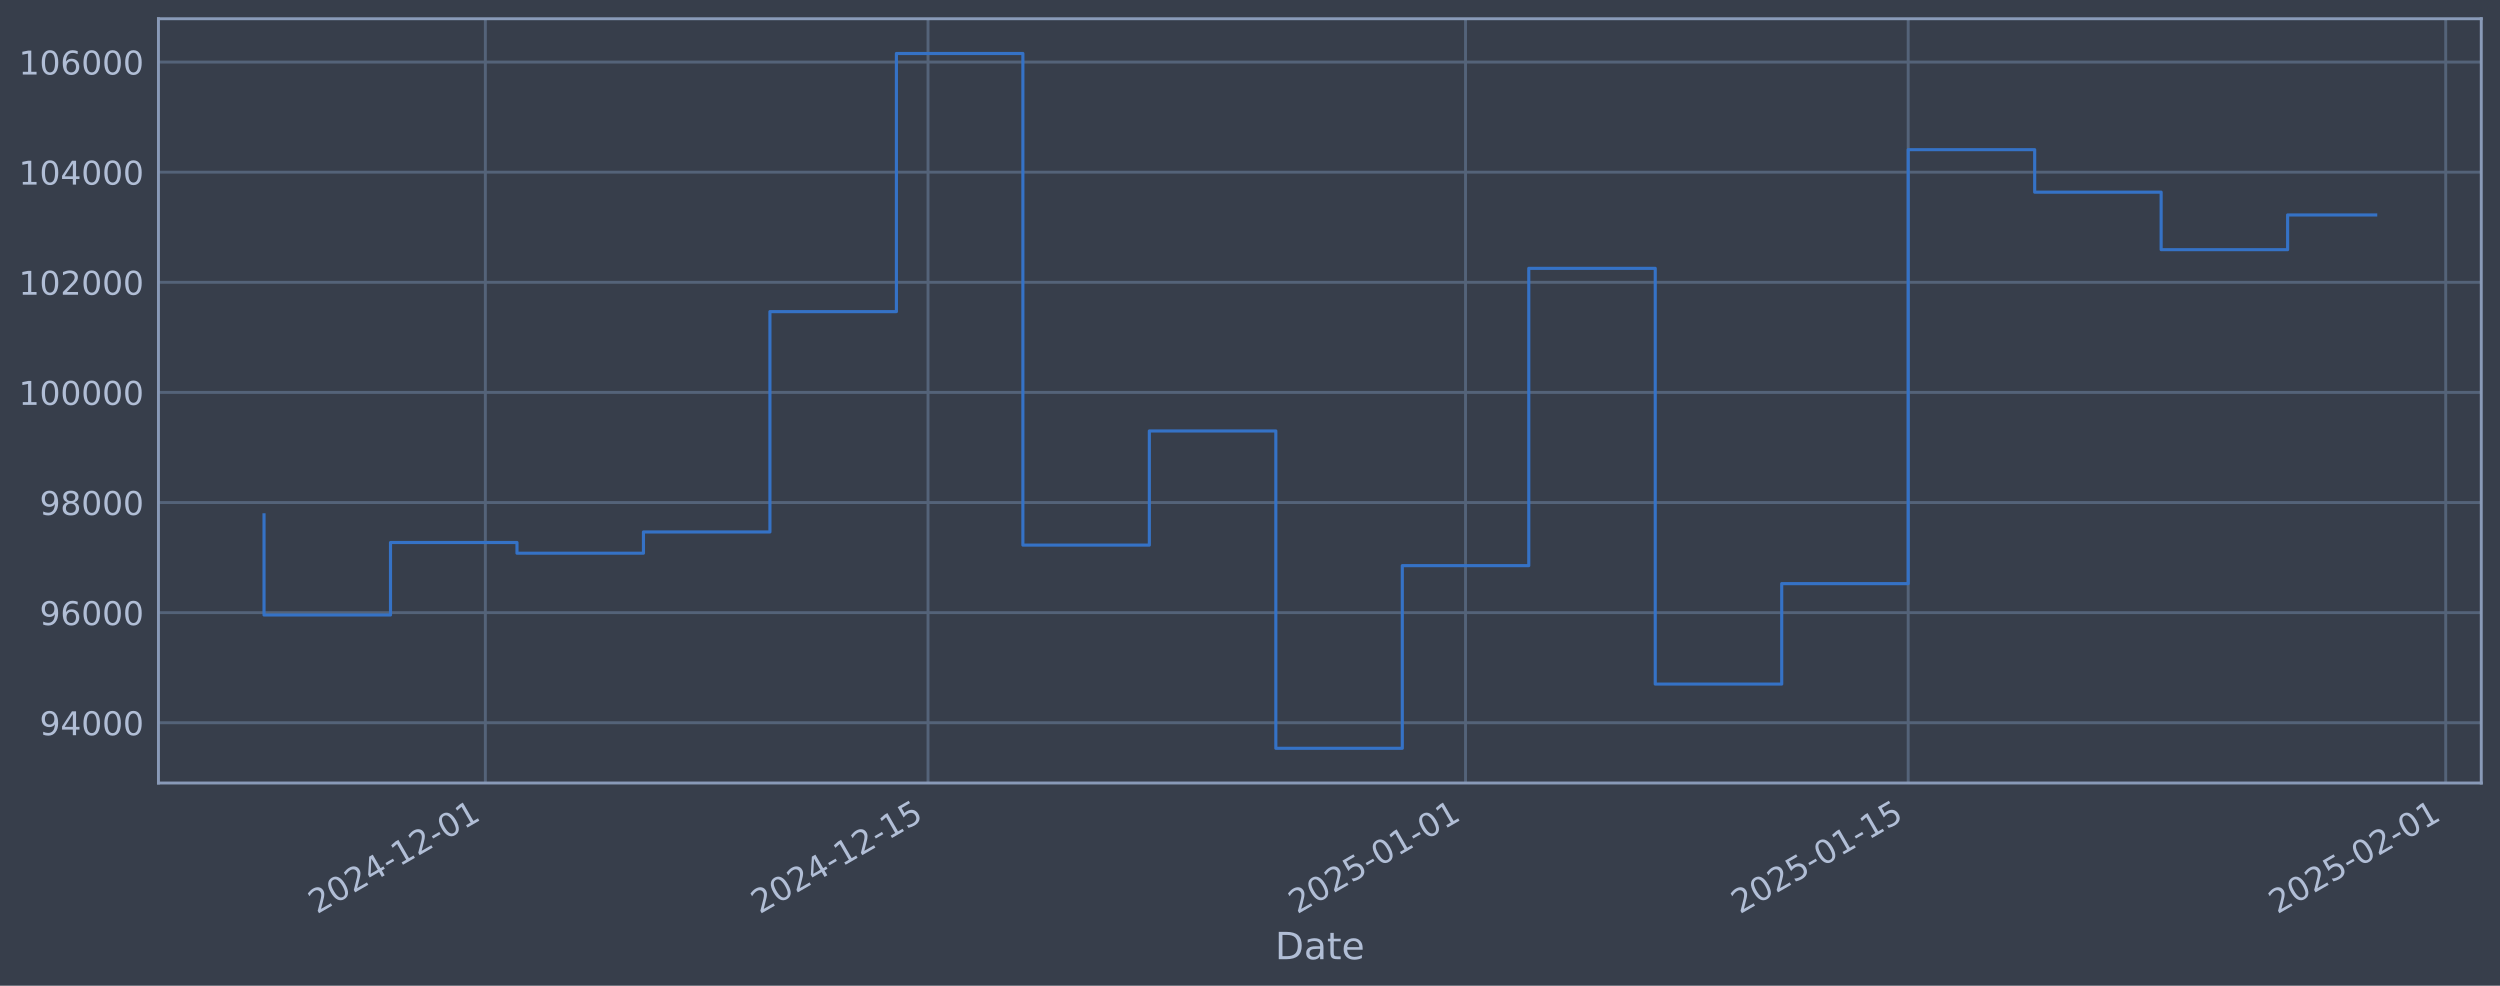
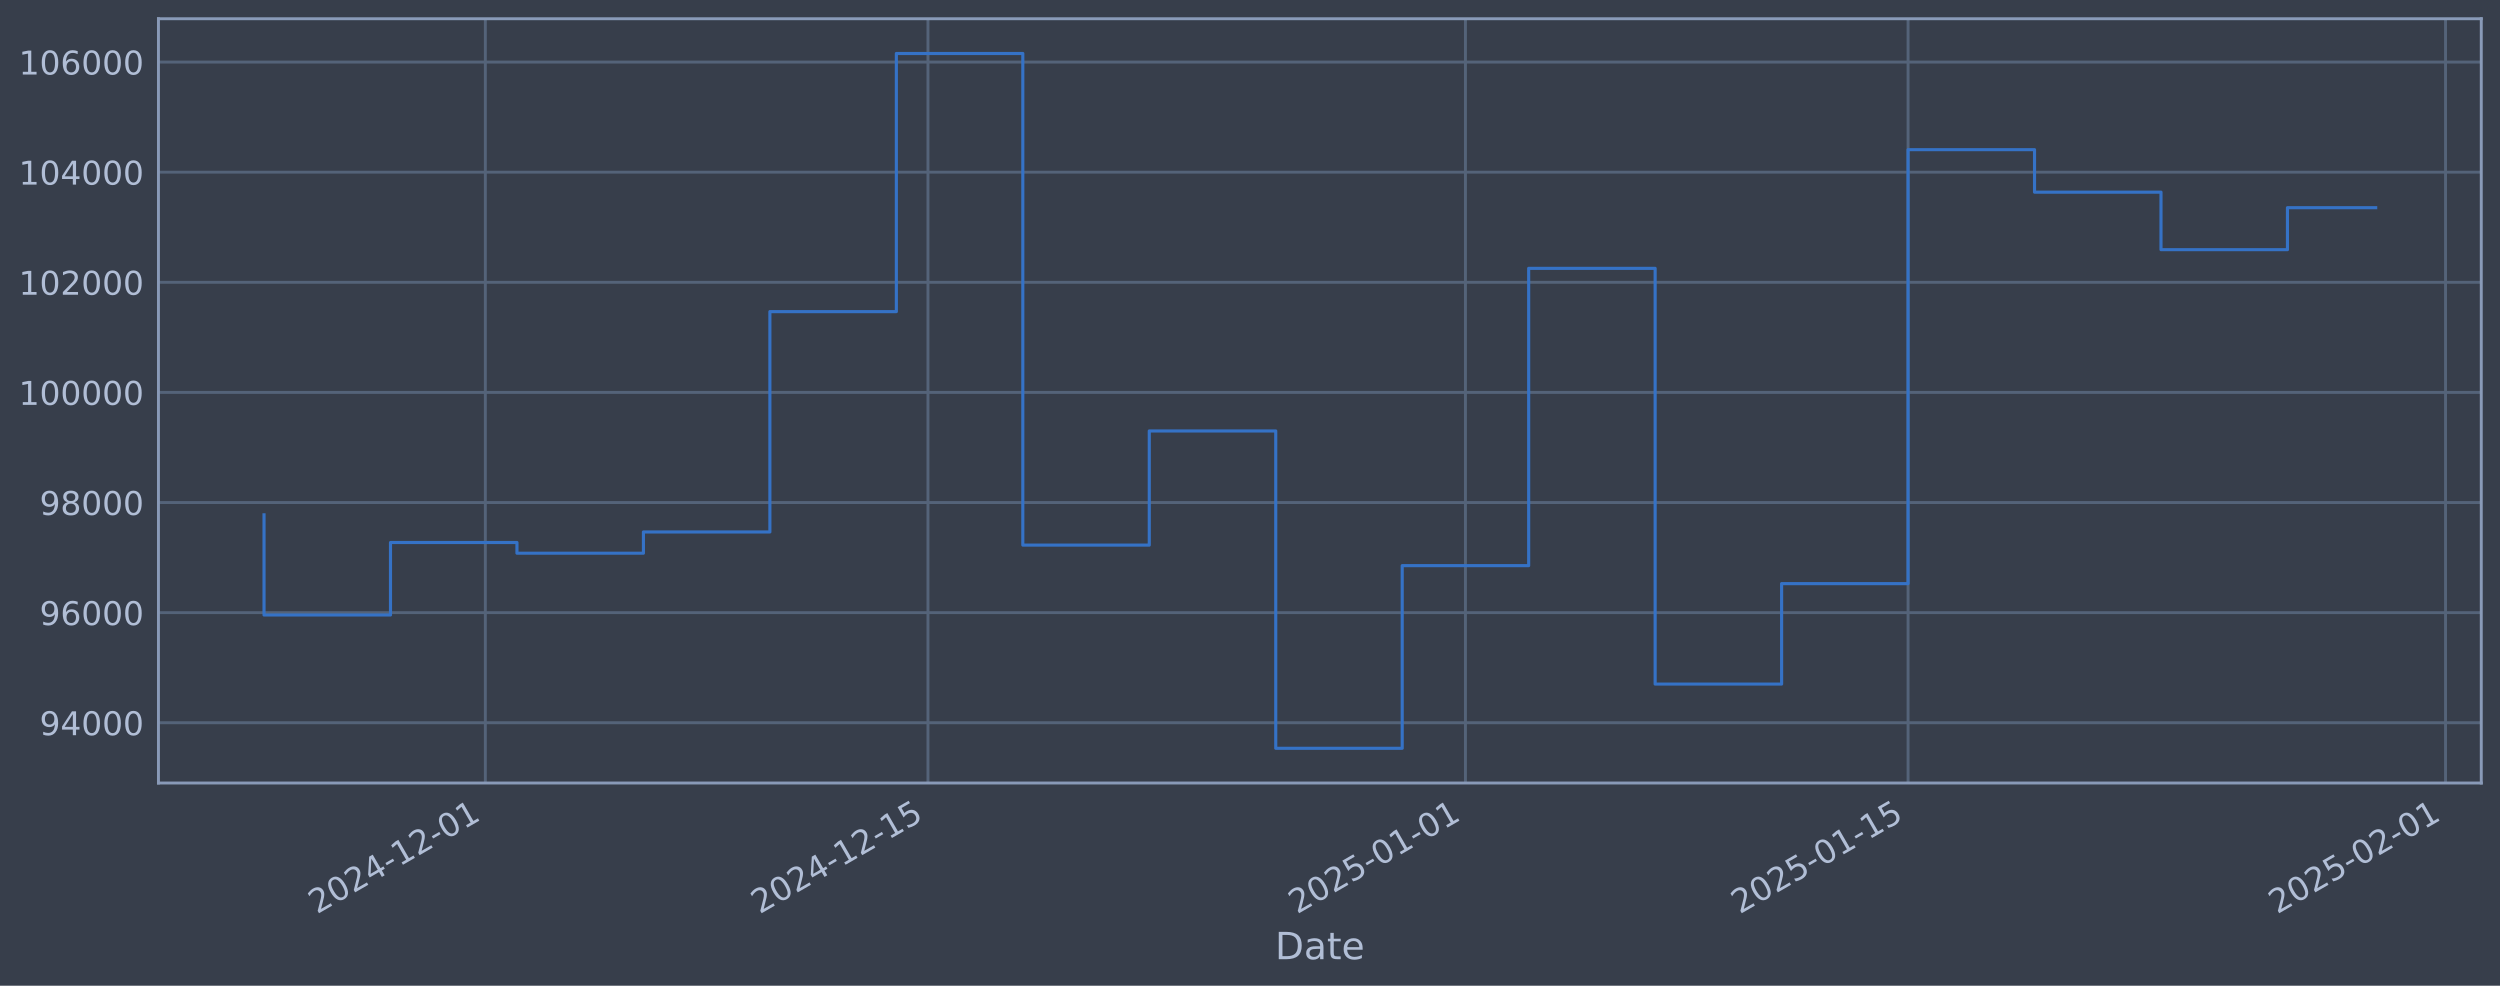
<svg xmlns="http://www.w3.org/2000/svg" xmlns:xlink="http://www.w3.org/1999/xlink" width="960.9pt" height="378.87pt" viewBox="0 0 960.9 378.87" version="1.1">
  <defs>
    <style type="text/css">*{stroke-linejoin: round; stroke-linecap: butt}</style>
  </defs>
  <g id="figure_1">
    <g id="patch_1">
      <path d="M 0 378.87  L 960.9 378.87  L 960.9 0  L 0 0  z " style="fill: #373e4b" />
    </g>
    <g id="axes_1">
      <g id="patch_2">
        <path d="M 60.901 300.96  L 953.701 300.96  L 953.701 7.2  L 60.901 7.2  z " style="fill: #373e4b" />
      </g>
      <g id="matplotlib.axis_1">
        <g id="xtick_1">
          <g id="line2d_1">
-             <path d="M 186.553 300.96  L 186.553 7.2  " clip-path="url(#p139f3b5e24)" style="fill: none; stroke: #546379; stroke-width: 1.12; stroke-linecap: square" />
+             <path d="M 186.546 300.96  L 186.546 7.2  " clip-path="url(#p871d9c9393)" style="fill: none; stroke: #546379; stroke-width: 1.12; stroke-linecap: square" />
          </g>
          <g id="line2d_2" />
          <g id="text_1">
-             <g style="fill: #b1bed6" transform="translate(121.8272 351.4642) rotate(-30) scale(0.126 -0.126)">
+             <g style="fill: #b1bed6" transform="translate(121.8204 351.4642) rotate(-30) scale(0.126 -0.126)">
              <defs>
                <path id="DejaVuSans-32" d="M 1228 531  L 3431 531  L 3431 0  L 469 0  L 469 531  Q 828 903 1448 1529  Q 2069 2156 2228 2338  Q 2531 2678 2651 2914  Q 2772 3150 2772 3378  Q 2772 3750 2511 3984  Q 2250 4219 1831 4219  Q 1534 4219 1204 4116  Q 875 4013 500 3803  L 500 4441  Q 881 4594 1212 4672  Q 1544 4750 1819 4750  Q 2544 4750 2975 4387  Q 3406 4025 3406 3419  Q 3406 3131 3298 2873  Q 3191 2616 2906 2266  Q 2828 2175 2409 1742  Q 1991 1309 1228 531  z " transform="scale(0.015625)" />
                <path id="DejaVuSans-30" d="M 2034 4250  Q 1547 4250 1301 3770  Q 1056 3291 1056 2328  Q 1056 1369 1301 889  Q 1547 409 2034 409  Q 2525 409 2770 889  Q 3016 1369 3016 2328  Q 3016 3291 2770 3770  Q 2525 4250 2034 4250  z M 2034 4750  Q 2819 4750 3233 4129  Q 3647 3509 3647 2328  Q 3647 1150 3233 529  Q 2819 -91 2034 -91  Q 1250 -91 836 529  Q 422 1150 422 2328  Q 422 3509 836 4129  Q 1250 4750 2034 4750  z " transform="scale(0.015625)" />
                <path id="DejaVuSans-34" d="M 2419 4116  L 825 1625  L 2419 1625  L 2419 4116  z M 2253 4666  L 3047 4666  L 3047 1625  L 3713 1625  L 3713 1100  L 3047 1100  L 3047 0  L 2419 0  L 2419 1100  L 313 1100  L 313 1709  L 2253 4666  z " transform="scale(0.015625)" />
                <path id="DejaVuSans-2d" d="M 313 2009  L 1997 2009  L 1997 1497  L 313 1497  L 313 2009  z " transform="scale(0.015625)" />
                <path id="DejaVuSans-31" d="M 794 531  L 1825 531  L 1825 4091  L 703 3866  L 703 4441  L 1819 4666  L 2450 4666  L 2450 531  L 3481 531  L 3481 0  L 794 0  L 794 531  z " transform="scale(0.015625)" />
              </defs>
              <use xlink:href="#DejaVuSans-32" />
              <use xlink:href="#DejaVuSans-30" transform="translate(63.62305 0)" />
              <use xlink:href="#DejaVuSans-32" transform="translate(127.2461 0)" />
              <use xlink:href="#DejaVuSans-34" transform="translate(190.8691 0)" />
              <use xlink:href="#DejaVuSans-2d" transform="translate(254.4922 0)" />
              <use xlink:href="#DejaVuSans-31" transform="translate(290.5762 0)" />
              <use xlink:href="#DejaVuSans-32" transform="translate(354.1992 0)" />
              <use xlink:href="#DejaVuSans-2d" transform="translate(417.8223 0)" />
              <use xlink:href="#DejaVuSans-30" transform="translate(453.9062 0)" />
              <use xlink:href="#DejaVuSans-31" transform="translate(517.5293 0)" />
            </g>
          </g>
        </g>
        <g id="xtick_2">
          <g id="line2d_3">
-             <path d="M 356.694 300.96  L 356.694 7.2  " clip-path="url(#p139f3b5e24)" style="fill: none; stroke: #546379; stroke-width: 1.12; stroke-linecap: square" />
+             <path d="M 356.673 300.96  L 356.673 7.2  " clip-path="url(#p871d9c9393)" style="fill: none; stroke: #546379; stroke-width: 1.12; stroke-linecap: square" />
          </g>
          <g id="line2d_4" />
          <g id="text_2">
-             <g style="fill: #b1bed6" transform="translate(291.9681 351.4642) rotate(-30) scale(0.126 -0.126)">
+             <g style="fill: #b1bed6" transform="translate(291.9477 351.4642) rotate(-30) scale(0.126 -0.126)">
              <defs>
                <path id="DejaVuSans-35" d="M 691 4666  L 3169 4666  L 3169 4134  L 1269 4134  L 1269 2991  Q 1406 3038 1543 3061  Q 1681 3084 1819 3084  Q 2600 3084 3056 2656  Q 3513 2228 3513 1497  Q 3513 744 3044 326  Q 2575 -91 1722 -91  Q 1428 -91 1123 -41  Q 819 9 494 109  L 494 744  Q 775 591 1075 516  Q 1375 441 1709 441  Q 2250 441 2565 725  Q 2881 1009 2881 1497  Q 2881 1984 2565 2268  Q 2250 2553 1709 2553  Q 1456 2553 1204 2497  Q 953 2441 691 2322  L 691 4666  z " transform="scale(0.015625)" />
              </defs>
              <use xlink:href="#DejaVuSans-32" />
              <use xlink:href="#DejaVuSans-30" transform="translate(63.62305 0)" />
              <use xlink:href="#DejaVuSans-32" transform="translate(127.2461 0)" />
              <use xlink:href="#DejaVuSans-34" transform="translate(190.8691 0)" />
              <use xlink:href="#DejaVuSans-2d" transform="translate(254.4922 0)" />
              <use xlink:href="#DejaVuSans-31" transform="translate(290.5762 0)" />
              <use xlink:href="#DejaVuSans-32" transform="translate(354.1992 0)" />
              <use xlink:href="#DejaVuSans-2d" transform="translate(417.8223 0)" />
              <use xlink:href="#DejaVuSans-31" transform="translate(453.9062 0)" />
              <use xlink:href="#DejaVuSans-35" transform="translate(517.5293 0)" />
            </g>
          </g>
        </g>
        <g id="xtick_3">
          <g id="line2d_5">
-             <path d="M 563.293 300.96  L 563.293 7.2  " clip-path="url(#p139f3b5e24)" style="fill: none; stroke: #546379; stroke-width: 1.12; stroke-linecap: square" />
+             <path d="M 563.256 300.96  L 563.256 7.2  " clip-path="url(#p871d9c9393)" style="fill: none; stroke: #546379; stroke-width: 1.12; stroke-linecap: square" />
          </g>
          <g id="line2d_6" />
          <g id="text_3">
-             <g style="fill: #b1bed6" transform="translate(498.5677 351.4642) rotate(-30) scale(0.126 -0.126)">
+             <g style="fill: #b1bed6" transform="translate(498.5308 351.4642) rotate(-30) scale(0.126 -0.126)">
              <use xlink:href="#DejaVuSans-32" />
              <use xlink:href="#DejaVuSans-30" transform="translate(63.62305 0)" />
              <use xlink:href="#DejaVuSans-32" transform="translate(127.2461 0)" />
              <use xlink:href="#DejaVuSans-35" transform="translate(190.8691 0)" />
              <use xlink:href="#DejaVuSans-2d" transform="translate(254.4922 0)" />
              <use xlink:href="#DejaVuSans-30" transform="translate(290.5762 0)" />
              <use xlink:href="#DejaVuSans-31" transform="translate(354.1992 0)" />
              <use xlink:href="#DejaVuSans-2d" transform="translate(417.8223 0)" />
              <use xlink:href="#DejaVuSans-30" transform="translate(453.9062 0)" />
              <use xlink:href="#DejaVuSans-31" transform="translate(517.5293 0)" />
            </g>
          </g>
        </g>
        <g id="xtick_4">
          <g id="line2d_7">
-             <path d="M 733.434 300.96  L 733.434 7.2  " clip-path="url(#p139f3b5e24)" style="fill: none; stroke: #546379; stroke-width: 1.12; stroke-linecap: square" />
+             <path d="M 733.384 300.96  L 733.384 7.2  " clip-path="url(#p871d9c9393)" style="fill: none; stroke: #546379; stroke-width: 1.12; stroke-linecap: square" />
          </g>
          <g id="line2d_8" />
          <g id="text_4">
-             <g style="fill: #b1bed6" transform="translate(668.7085 351.4642) rotate(-30) scale(0.126 -0.126)">
+             <g style="fill: #b1bed6" transform="translate(668.658 351.4642) rotate(-30) scale(0.126 -0.126)">
              <use xlink:href="#DejaVuSans-32" />
              <use xlink:href="#DejaVuSans-30" transform="translate(63.62305 0)" />
              <use xlink:href="#DejaVuSans-32" transform="translate(127.2461 0)" />
              <use xlink:href="#DejaVuSans-35" transform="translate(190.8691 0)" />
              <use xlink:href="#DejaVuSans-2d" transform="translate(254.4922 0)" />
              <use xlink:href="#DejaVuSans-30" transform="translate(290.5762 0)" />
              <use xlink:href="#DejaVuSans-31" transform="translate(354.1992 0)" />
              <use xlink:href="#DejaVuSans-2d" transform="translate(417.8223 0)" />
              <use xlink:href="#DejaVuSans-31" transform="translate(453.9062 0)" />
              <use xlink:href="#DejaVuSans-35" transform="translate(517.5293 0)" />
            </g>
          </g>
        </g>
        <g id="xtick_5">
          <g id="line2d_9">
-             <path d="M 940.034 300.96  L 940.034 7.2  " clip-path="url(#p139f3b5e24)" style="fill: none; stroke: #546379; stroke-width: 1.12; stroke-linecap: square" />
+             <path d="M 939.967 300.96  L 939.967 7.2  " clip-path="url(#p871d9c9393)" style="fill: none; stroke: #546379; stroke-width: 1.12; stroke-linecap: square" />
          </g>
          <g id="line2d_10" />
          <g id="text_5">
-             <g style="fill: #b1bed6" transform="translate(875.3081 351.4642) rotate(-30) scale(0.126 -0.126)">
+             <g style="fill: #b1bed6" transform="translate(875.2411 351.4642) rotate(-30) scale(0.126 -0.126)">
              <use xlink:href="#DejaVuSans-32" />
              <use xlink:href="#DejaVuSans-30" transform="translate(63.62305 0)" />
              <use xlink:href="#DejaVuSans-32" transform="translate(127.2461 0)" />
              <use xlink:href="#DejaVuSans-35" transform="translate(190.8691 0)" />
              <use xlink:href="#DejaVuSans-2d" transform="translate(254.4922 0)" />
              <use xlink:href="#DejaVuSans-30" transform="translate(290.5762 0)" />
              <use xlink:href="#DejaVuSans-32" transform="translate(354.1992 0)" />
              <use xlink:href="#DejaVuSans-2d" transform="translate(417.8223 0)" />
              <use xlink:href="#DejaVuSans-30" transform="translate(453.9062 0)" />
              <use xlink:href="#DejaVuSans-31" transform="translate(517.5293 0)" />
            </g>
          </g>
        </g>
        <g id="text_6">
          <g style="fill: #b1bed6" transform="translate(490.0914 368.6753) scale(0.144 -0.144)">
            <defs>
              <path id="DejaVuSans-44" d="M 1259 4147  L 1259 519  L 2022 519  Q 2988 519 3436 956  Q 3884 1394 3884 2338  Q 3884 3275 3436 3711  Q 2988 4147 2022 4147  L 1259 4147  z M 628 4666  L 1925 4666  Q 3281 4666 3915 4102  Q 4550 3538 4550 2338  Q 4550 1131 3912 565  Q 3275 0 1925 0  L 628 0  L 628 4666  z " transform="scale(0.015625)" />
              <path id="DejaVuSans-61" d="M 2194 1759  Q 1497 1759 1228 1600  Q 959 1441 959 1056  Q 959 750 1161 570  Q 1363 391 1709 391  Q 2188 391 2477 730  Q 2766 1069 2766 1631  L 2766 1759  L 2194 1759  z M 3341 1997  L 3341 0  L 2766 0  L 2766 531  Q 2569 213 2275 61  Q 1981 -91 1556 -91  Q 1019 -91 701 211  Q 384 513 384 1019  Q 384 1609 779 1909  Q 1175 2209 1959 2209  L 2766 2209  L 2766 2266  Q 2766 2663 2505 2880  Q 2244 3097 1772 3097  Q 1472 3097 1187 3025  Q 903 2953 641 2809  L 641 3341  Q 956 3463 1253 3523  Q 1550 3584 1831 3584  Q 2591 3584 2966 3190  Q 3341 2797 3341 1997  z " transform="scale(0.015625)" />
              <path id="DejaVuSans-74" d="M 1172 4494  L 1172 3500  L 2356 3500  L 2356 3053  L 1172 3053  L 1172 1153  Q 1172 725 1289 603  Q 1406 481 1766 481  L 2356 481  L 2356 0  L 1766 0  Q 1100 0 847 248  Q 594 497 594 1153  L 594 3053  L 172 3053  L 172 3500  L 594 3500  L 594 4494  L 1172 4494  z " transform="scale(0.015625)" />
              <path id="DejaVuSans-65" d="M 3597 1894  L 3597 1613  L 953 1613  Q 991 1019 1311 708  Q 1631 397 2203 397  Q 2534 397 2845 478  Q 3156 559 3463 722  L 3463 178  Q 3153 47 2828 -22  Q 2503 -91 2169 -91  Q 1331 -91 842 396  Q 353 884 353 1716  Q 353 2575 817 3079  Q 1281 3584 2069 3584  Q 2775 3584 3186 3129  Q 3597 2675 3597 1894  z M 3022 2063  Q 3016 2534 2758 2815  Q 2500 3097 2075 3097  Q 1594 3097 1305 2825  Q 1016 2553 972 2059  L 3022 2063  z " transform="scale(0.015625)" />
            </defs>
            <use xlink:href="#DejaVuSans-44" />
            <use xlink:href="#DejaVuSans-61" transform="translate(77.00195 0)" />
            <use xlink:href="#DejaVuSans-74" transform="translate(138.2812 0)" />
            <use xlink:href="#DejaVuSans-65" transform="translate(177.4902 0)" />
          </g>
        </g>
      </g>
      <g id="matplotlib.axis_2">
        <g id="ytick_1">
          <g id="line2d_11">
-             <path d="M 60.901 277.797  L 953.701 277.797  " clip-path="url(#p139f3b5e24)" style="fill: none; stroke: #546379; stroke-width: 1.12; stroke-linecap: square" />
+             <path d="M 60.901 277.797  L 953.701 277.797  " clip-path="url(#p871d9c9393)" style="fill: none; stroke: #546379; stroke-width: 1.12; stroke-linecap: square" />
          </g>
          <g id="line2d_12" />
          <g id="text_7">
            <g style="fill: #b1bed6" transform="translate(15.21675 282.5841) scale(0.126 -0.126)">
              <defs>
                <path id="DejaVuSans-39" d="M 703 97  L 703 672  Q 941 559 1184 500  Q 1428 441 1663 441  Q 2288 441 2617 861  Q 2947 1281 2994 2138  Q 2813 1869 2534 1725  Q 2256 1581 1919 1581  Q 1219 1581 811 2004  Q 403 2428 403 3163  Q 403 3881 828 4315  Q 1253 4750 1959 4750  Q 2769 4750 3195 4129  Q 3622 3509 3622 2328  Q 3622 1225 3098 567  Q 2575 -91 1691 -91  Q 1453 -91 1209 -44  Q 966 3 703 97  z M 1959 2075  Q 2384 2075 2632 2365  Q 2881 2656 2881 3163  Q 2881 3666 2632 3958  Q 2384 4250 1959 4250  Q 1534 4250 1286 3958  Q 1038 3666 1038 3163  Q 1038 2656 1286 2365  Q 1534 2075 1959 2075  z " transform="scale(0.015625)" />
              </defs>
              <use xlink:href="#DejaVuSans-39" />
              <use xlink:href="#DejaVuSans-34" transform="translate(63.62305 0)" />
              <use xlink:href="#DejaVuSans-30" transform="translate(127.2461 0)" />
              <use xlink:href="#DejaVuSans-30" transform="translate(190.8691 0)" />
              <use xlink:href="#DejaVuSans-30" transform="translate(254.4922 0)" />
            </g>
          </g>
        </g>
        <g id="ytick_2">
          <g id="line2d_13">
-             <path d="M 60.901 235.473  L 953.701 235.473  " clip-path="url(#p139f3b5e24)" style="fill: none; stroke: #546379; stroke-width: 1.12; stroke-linecap: square" />
+             <path d="M 60.901 235.473  L 953.701 235.473  " clip-path="url(#p871d9c9393)" style="fill: none; stroke: #546379; stroke-width: 1.12; stroke-linecap: square" />
          </g>
          <g id="line2d_14" />
          <g id="text_8">
            <g style="fill: #b1bed6" transform="translate(15.21675 240.2602) scale(0.126 -0.126)">
              <defs>
                <path id="DejaVuSans-36" d="M 2113 2584  Q 1688 2584 1439 2293  Q 1191 2003 1191 1497  Q 1191 994 1439 701  Q 1688 409 2113 409  Q 2538 409 2786 701  Q 3034 994 3034 1497  Q 3034 2003 2786 2293  Q 2538 2584 2113 2584  z M 3366 4563  L 3366 3988  Q 3128 4100 2886 4159  Q 2644 4219 2406 4219  Q 1781 4219 1451 3797  Q 1122 3375 1075 2522  Q 1259 2794 1537 2939  Q 1816 3084 2150 3084  Q 2853 3084 3261 2657  Q 3669 2231 3669 1497  Q 3669 778 3244 343  Q 2819 -91 2113 -91  Q 1303 -91 875 529  Q 447 1150 447 2328  Q 447 3434 972 4092  Q 1497 4750 2381 4750  Q 2619 4750 2861 4703  Q 3103 4656 3366 4563  z " transform="scale(0.015625)" />
              </defs>
              <use xlink:href="#DejaVuSans-39" />
              <use xlink:href="#DejaVuSans-36" transform="translate(63.62305 0)" />
              <use xlink:href="#DejaVuSans-30" transform="translate(127.2461 0)" />
              <use xlink:href="#DejaVuSans-30" transform="translate(190.8691 0)" />
              <use xlink:href="#DejaVuSans-30" transform="translate(254.4922 0)" />
            </g>
          </g>
        </g>
        <g id="ytick_3">
          <g id="line2d_15">
-             <path d="M 60.901 193.149  L 953.701 193.149  " clip-path="url(#p139f3b5e24)" style="fill: none; stroke: #546379; stroke-width: 1.12; stroke-linecap: square" />
+             <path d="M 60.901 193.149  L 953.701 193.149  " clip-path="url(#p871d9c9393)" style="fill: none; stroke: #546379; stroke-width: 1.12; stroke-linecap: square" />
          </g>
          <g id="line2d_16" />
          <g id="text_9">
            <g style="fill: #b1bed6" transform="translate(15.21675 197.9364) scale(0.126 -0.126)">
              <defs>
                <path id="DejaVuSans-38" d="M 2034 2216  Q 1584 2216 1326 1975  Q 1069 1734 1069 1313  Q 1069 891 1326 650  Q 1584 409 2034 409  Q 2484 409 2743 651  Q 3003 894 3003 1313  Q 3003 1734 2745 1975  Q 2488 2216 2034 2216  z M 1403 2484  Q 997 2584 770 2862  Q 544 3141 544 3541  Q 544 4100 942 4425  Q 1341 4750 2034 4750  Q 2731 4750 3128 4425  Q 3525 4100 3525 3541  Q 3525 3141 3298 2862  Q 3072 2584 2669 2484  Q 3125 2378 3379 2068  Q 3634 1759 3634 1313  Q 3634 634 3220 271  Q 2806 -91 2034 -91  Q 1263 -91 848 271  Q 434 634 434 1313  Q 434 1759 690 2068  Q 947 2378 1403 2484  z M 1172 3481  Q 1172 3119 1398 2916  Q 1625 2713 2034 2713  Q 2441 2713 2670 2916  Q 2900 3119 2900 3481  Q 2900 3844 2670 4047  Q 2441 4250 2034 4250  Q 1625 4250 1398 4047  Q 1172 3844 1172 3481  z " transform="scale(0.015625)" />
              </defs>
              <use xlink:href="#DejaVuSans-39" />
              <use xlink:href="#DejaVuSans-38" transform="translate(63.62305 0)" />
              <use xlink:href="#DejaVuSans-30" transform="translate(127.2461 0)" />
              <use xlink:href="#DejaVuSans-30" transform="translate(190.8691 0)" />
              <use xlink:href="#DejaVuSans-30" transform="translate(254.4922 0)" />
            </g>
          </g>
        </g>
        <g id="ytick_4">
          <g id="line2d_17">
-             <path d="M 60.901 150.826  L 953.701 150.826  " clip-path="url(#p139f3b5e24)" style="fill: none; stroke: #546379; stroke-width: 1.12; stroke-linecap: square" />
+             <path d="M 60.901 150.826  L 953.701 150.826  " clip-path="url(#p871d9c9393)" style="fill: none; stroke: #546379; stroke-width: 1.12; stroke-linecap: square" />
          </g>
          <g id="line2d_18" />
          <g id="text_10">
            <g style="fill: #b1bed6" transform="translate(7.2 155.6126) scale(0.126 -0.126)">
              <use xlink:href="#DejaVuSans-31" />
              <use xlink:href="#DejaVuSans-30" transform="translate(63.62305 0)" />
              <use xlink:href="#DejaVuSans-30" transform="translate(127.2461 0)" />
              <use xlink:href="#DejaVuSans-30" transform="translate(190.8691 0)" />
              <use xlink:href="#DejaVuSans-30" transform="translate(254.4922 0)" />
              <use xlink:href="#DejaVuSans-30" transform="translate(318.1152 0)" />
            </g>
          </g>
        </g>
        <g id="ytick_5">
          <g id="line2d_19">
-             <path d="M 60.901 108.502  L 953.701 108.502  " clip-path="url(#p139f3b5e24)" style="fill: none; stroke: #546379; stroke-width: 1.12; stroke-linecap: square" />
+             <path d="M 60.901 108.502  L 953.701 108.502  " clip-path="url(#p871d9c9393)" style="fill: none; stroke: #546379; stroke-width: 1.12; stroke-linecap: square" />
          </g>
          <g id="line2d_20" />
          <g id="text_11">
            <g style="fill: #b1bed6" transform="translate(7.2 113.2888) scale(0.126 -0.126)">
              <use xlink:href="#DejaVuSans-31" />
              <use xlink:href="#DejaVuSans-30" transform="translate(63.62305 0)" />
              <use xlink:href="#DejaVuSans-32" transform="translate(127.2461 0)" />
              <use xlink:href="#DejaVuSans-30" transform="translate(190.8691 0)" />
              <use xlink:href="#DejaVuSans-30" transform="translate(254.4922 0)" />
              <use xlink:href="#DejaVuSans-30" transform="translate(318.1152 0)" />
            </g>
          </g>
        </g>
        <g id="ytick_6">
          <g id="line2d_21">
-             <path d="M 60.901 66.178  L 953.701 66.178  " clip-path="url(#p139f3b5e24)" style="fill: none; stroke: #546379; stroke-width: 1.12; stroke-linecap: square" />
+             <path d="M 60.901 66.178  L 953.701 66.178  " clip-path="url(#p871d9c9393)" style="fill: none; stroke: #546379; stroke-width: 1.12; stroke-linecap: square" />
          </g>
          <g id="line2d_22" />
          <g id="text_12">
            <g style="fill: #b1bed6" transform="translate(7.2 70.96502) scale(0.126 -0.126)">
              <use xlink:href="#DejaVuSans-31" />
              <use xlink:href="#DejaVuSans-30" transform="translate(63.62305 0)" />
              <use xlink:href="#DejaVuSans-34" transform="translate(127.2461 0)" />
              <use xlink:href="#DejaVuSans-30" transform="translate(190.8691 0)" />
              <use xlink:href="#DejaVuSans-30" transform="translate(254.4922 0)" />
              <use xlink:href="#DejaVuSans-30" transform="translate(318.1152 0)" />
            </g>
          </g>
        </g>
        <g id="ytick_7">
          <g id="line2d_23">
-             <path d="M 60.901 23.854  L 953.701 23.854  " clip-path="url(#p139f3b5e24)" style="fill: none; stroke: #546379; stroke-width: 1.12; stroke-linecap: square" />
+             <path d="M 60.901 23.854  L 953.701 23.854  " clip-path="url(#p871d9c9393)" style="fill: none; stroke: #546379; stroke-width: 1.12; stroke-linecap: square" />
          </g>
          <g id="line2d_24" />
          <g id="text_13">
            <g style="fill: #b1bed6" transform="translate(7.2 28.64121) scale(0.126 -0.126)">
              <use xlink:href="#DejaVuSans-31" />
              <use xlink:href="#DejaVuSans-30" transform="translate(63.62305 0)" />
              <use xlink:href="#DejaVuSans-36" transform="translate(127.2461 0)" />
              <use xlink:href="#DejaVuSans-30" transform="translate(190.8691 0)" />
              <use xlink:href="#DejaVuSans-30" transform="translate(254.4922 0)" />
              <use xlink:href="#DejaVuSans-30" transform="translate(318.1152 0)" />
            </g>
          </g>
        </g>
      </g>
      <g id="line2d_25">
-         <path d="M 101.482 197.87  L 101.482 236.383  L 150.094 236.383  L 150.094 208.521  L 198.706 208.521  L 198.706 212.628  L 247.317 212.628  L 247.317 204.459  L 295.929 204.459  L 295.929 119.77  L 344.541 119.77  L 344.541 20.553  L 393.152 20.553  L 393.152 209.517  L 441.764 209.517  L 441.764 165.636  L 490.376 165.636  L 490.376 287.607  L 538.987 287.607  L 538.987 217.409  L 587.599 217.409  L 587.599 103.141  L 636.211 103.141  L 636.211 262.927  L 684.822 262.927  L 684.822 224.318  L 733.434 224.318  L 733.434 57.525  L 782.046 57.525  L 782.046 73.859  L 830.657 73.859  L 830.657 95.961  L 879.269 95.961  L 879.269 82.62  L 913.119 82.62  " clip-path="url(#p139f3b5e24)" style="fill: none; stroke: #3572c6; stroke-width: 1.2; stroke-linecap: square" />
+         <path d="M 101.482 197.87  L 101.482 236.383  L 150.09 236.383  L 150.09 208.521  L 198.698 208.521  L 198.698 212.628  L 247.306 212.628  L 247.306 204.459  L 295.913 204.459  L 295.913 119.77  L 344.521 119.77  L 344.521 20.553  L 393.129 20.553  L 393.129 209.517  L 441.737 209.517  L 441.737 165.636  L 490.345 165.636  L 490.345 287.607  L 538.952 287.607  L 538.952 217.409  L 587.56 217.409  L 587.56 103.141  L 636.168 103.141  L 636.168 262.927  L 684.776 262.927  L 684.776 224.318  L 733.384 224.318  L 733.384 57.525  L 781.991 57.525  L 781.991 73.859  L 830.599 73.859  L 830.599 95.961  L 879.207 95.961  L 879.207 79.832  L 913.119 79.832  " clip-path="url(#p871d9c9393)" style="fill: none; stroke: #3572c6; stroke-width: 1.2; stroke-linecap: square" />
      </g>
      <g id="patch_3">
        <path d="M 60.901 300.96  L 60.901 7.2  " style="fill: none; stroke: #899ab8; stroke-width: 1.12; stroke-linejoin: miter; stroke-linecap: square" />
      </g>
      <g id="patch_4">
        <path d="M 953.701 300.96  L 953.701 7.2  " style="fill: none; stroke: #899ab8; stroke-width: 1.12; stroke-linejoin: miter; stroke-linecap: square" />
      </g>
      <g id="patch_5">
        <path d="M 60.901 300.96  L 953.701 300.96  " style="fill: none; stroke: #899ab8; stroke-width: 1.12; stroke-linejoin: miter; stroke-linecap: square" />
      </g>
      <g id="patch_6">
        <path d="M 60.901 7.2  L 953.701 7.2  " style="fill: none; stroke: #899ab8; stroke-width: 1.12; stroke-linejoin: miter; stroke-linecap: square" />
      </g>
    </g>
  </g>
  <defs>
-     <clipPath id="p139f3b5e24">
+     <clipPath id="p871d9c9393">
      <rect x="60.901" y="7.2" width="892.8" height="293.76" />
    </clipPath>
  </defs>
</svg>
